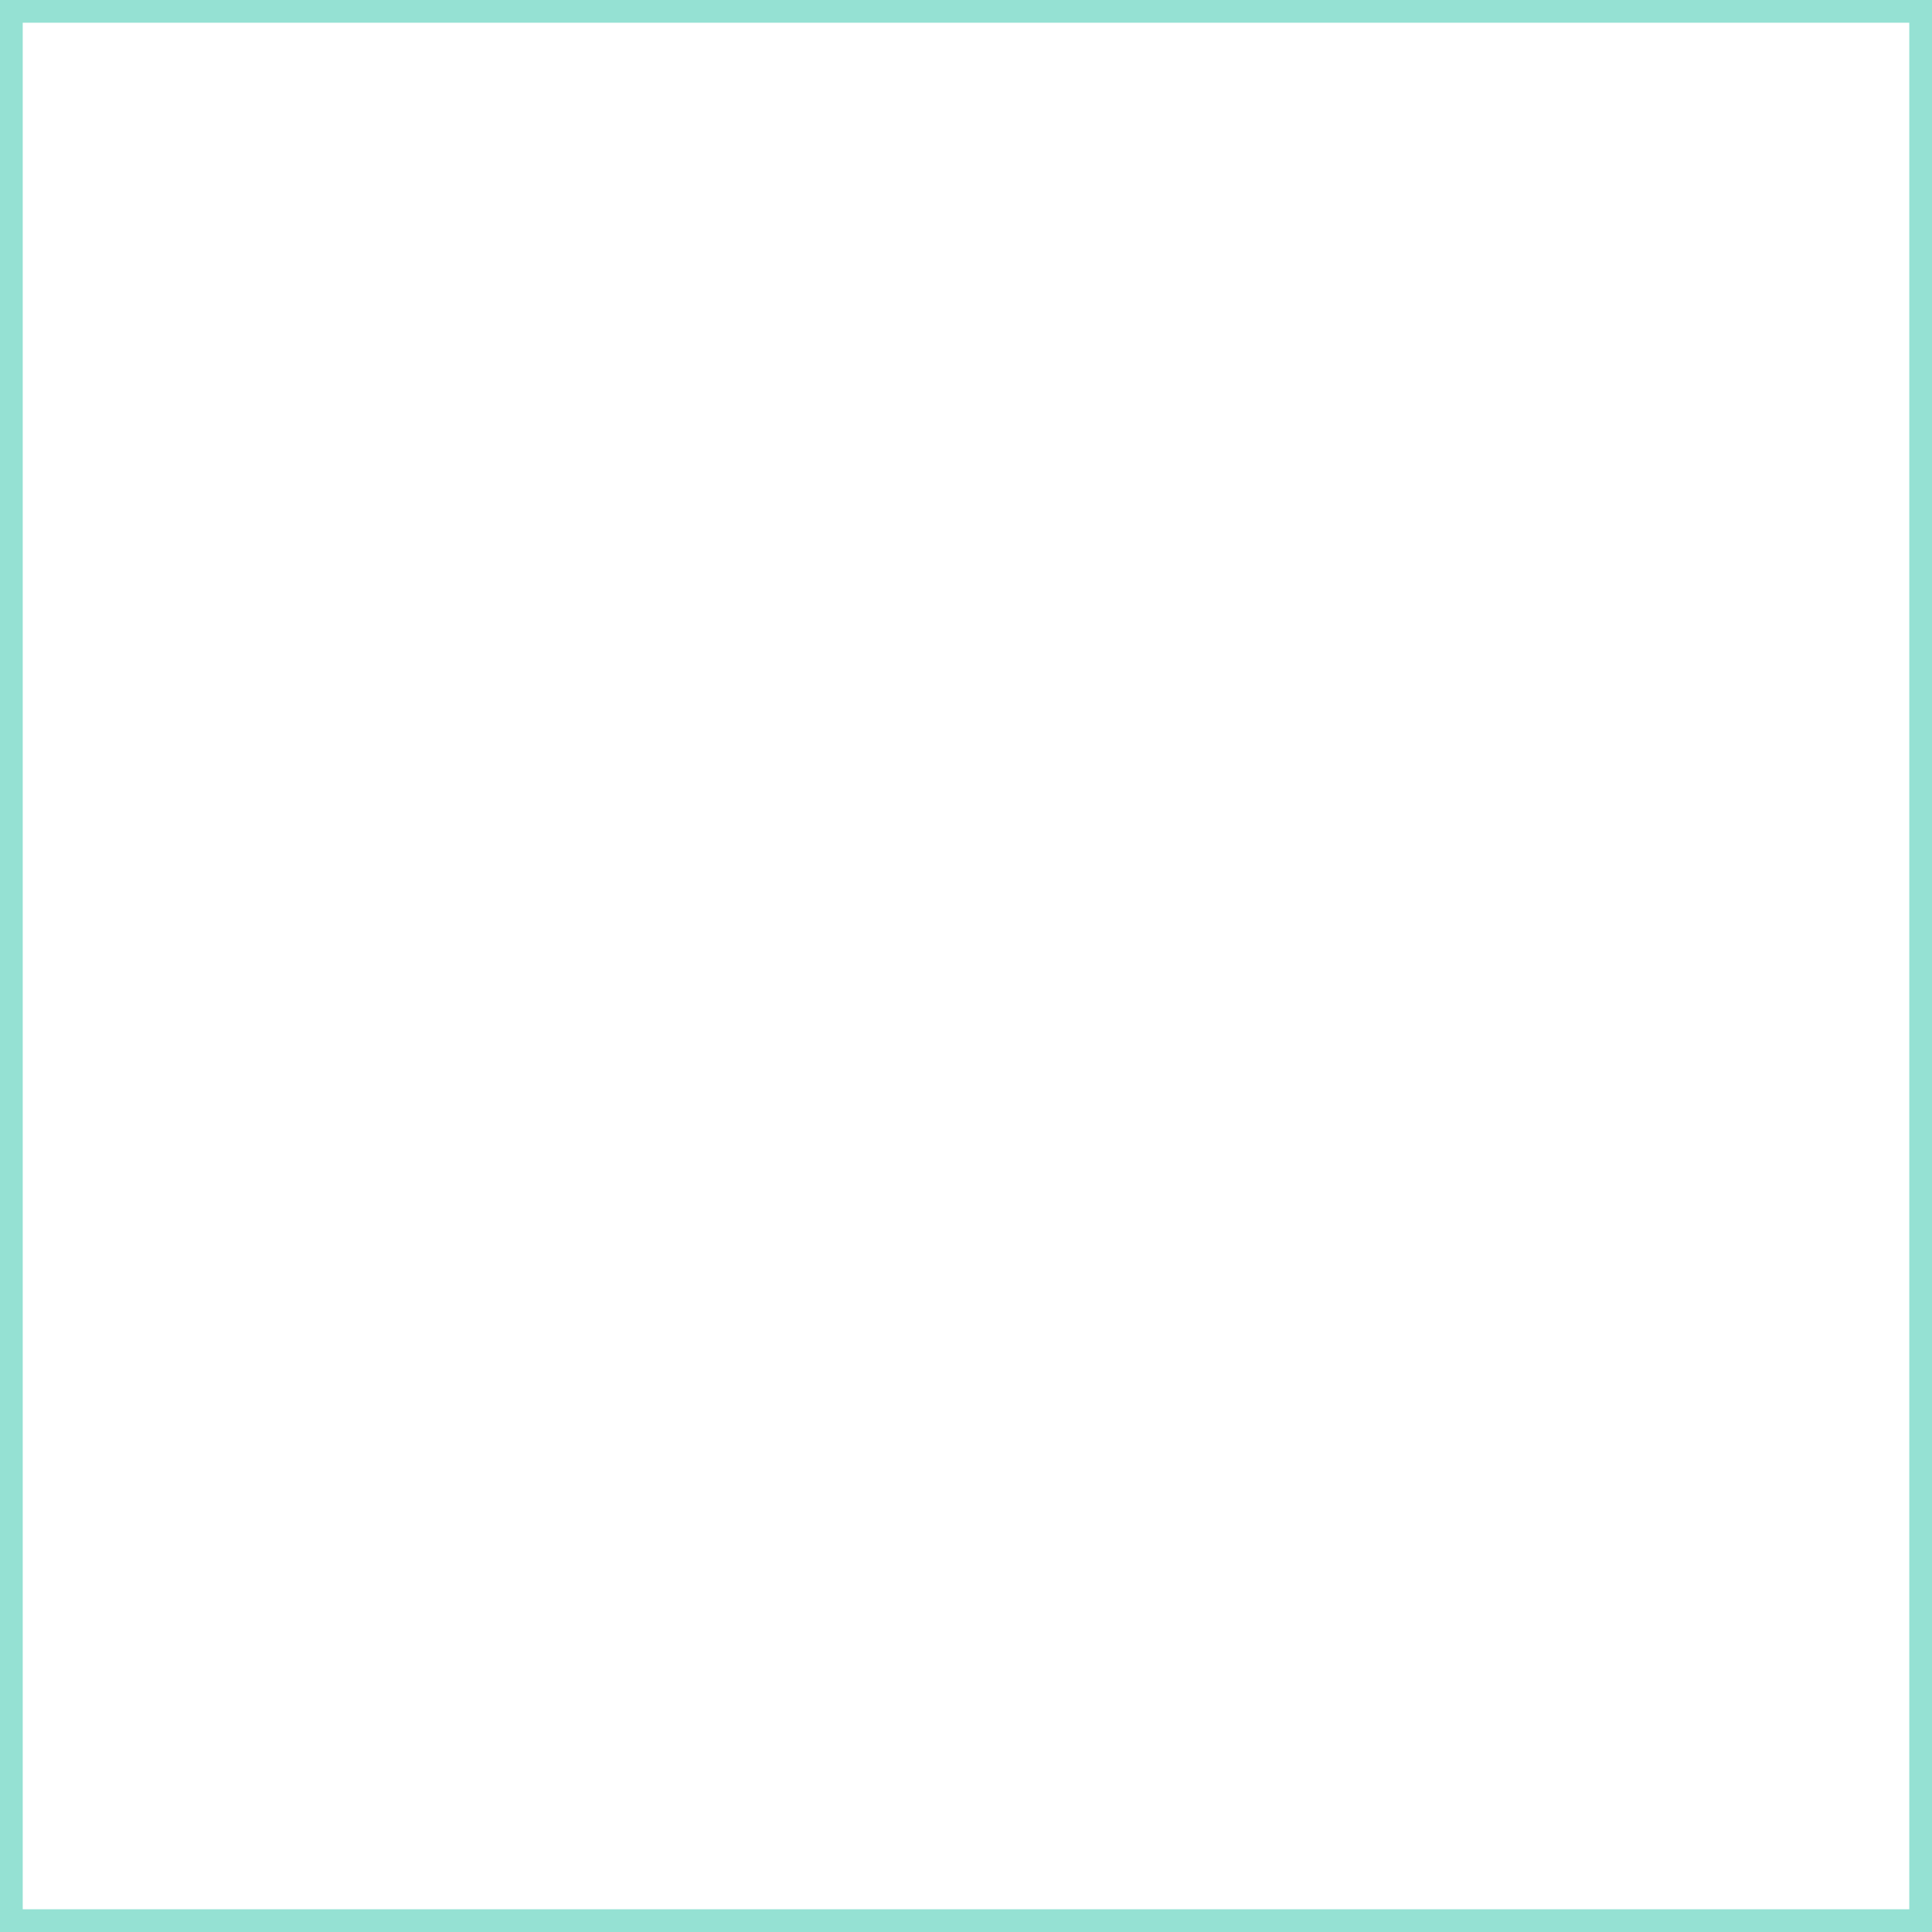
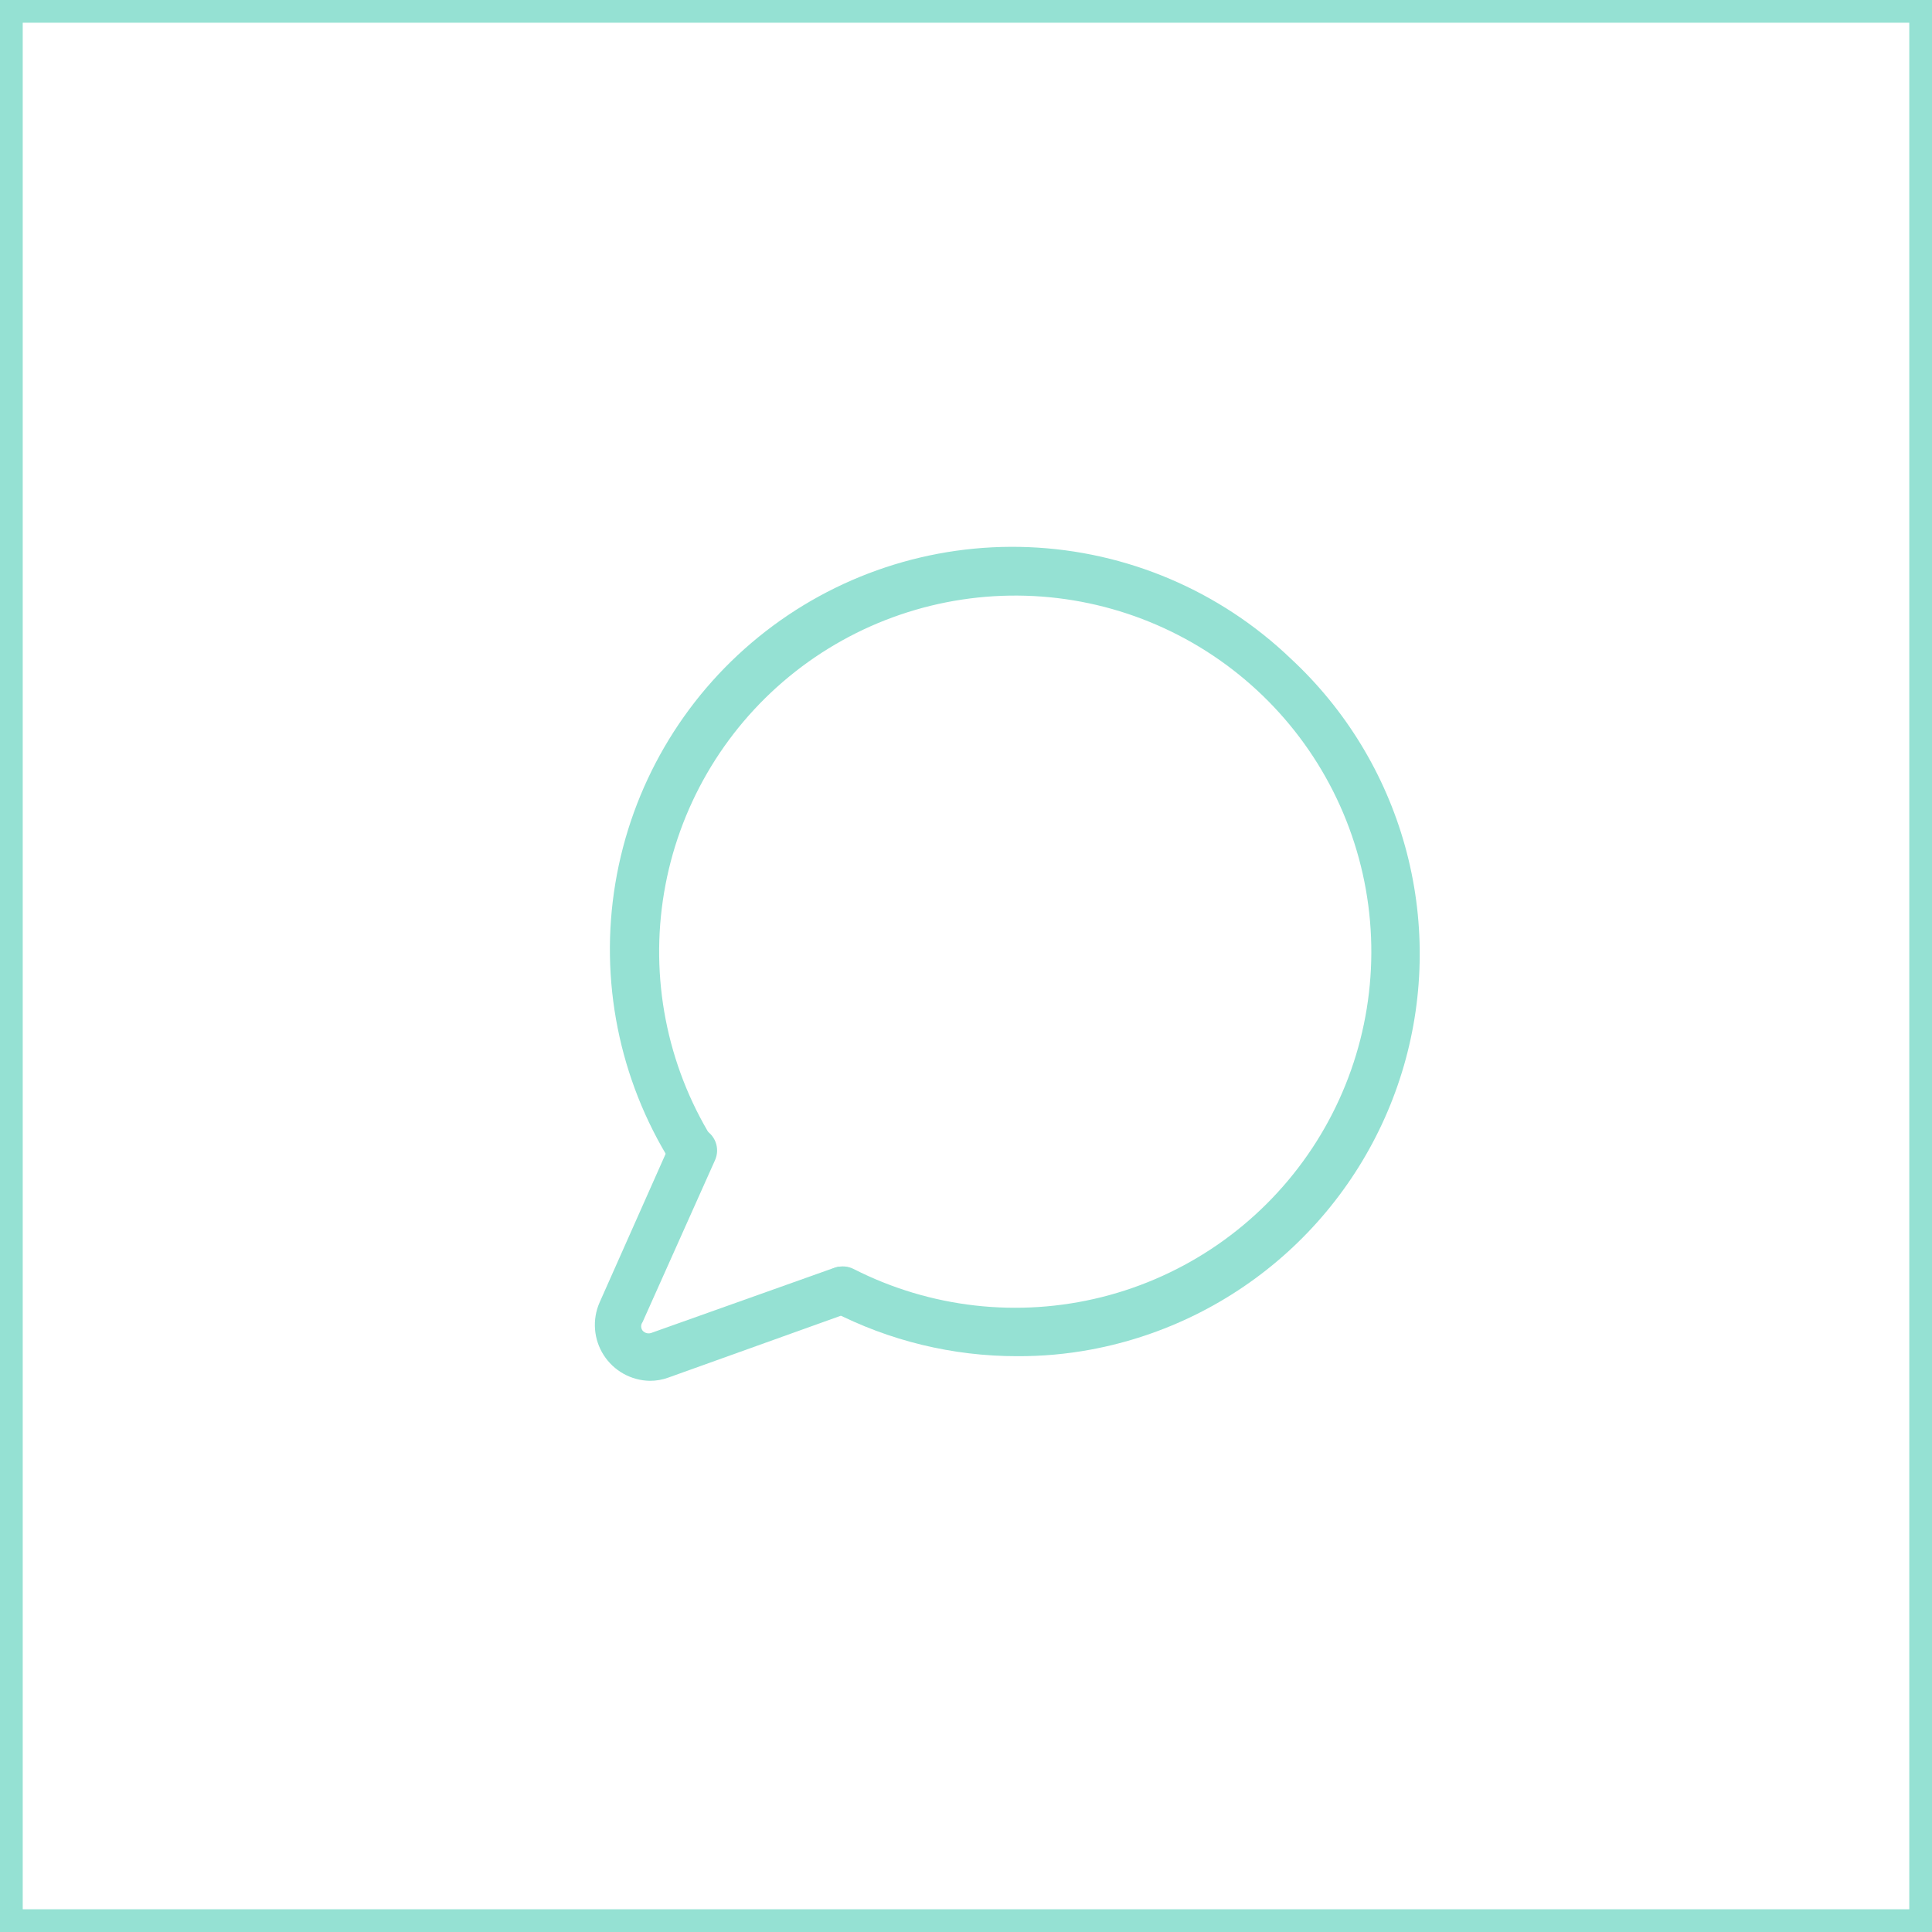
<svg xmlns="http://www.w3.org/2000/svg" width="170" height="170" viewBox="0 0 170 170" fill="none">
  <rect x="1" y="1" width="168" height="168" stroke="#95E1D3" stroke-width="2" />
+   <path d="M89.5 119.333C83.831 119.338 78.243 117.981 73.208 115.375C72.965 115.249 72.748 115.077 72.572 114.867C72.395 114.658 72.261 114.416 72.178 114.154C72.095 113.893 72.064 113.618 72.087 113.345C72.11 113.072 72.187 112.806 72.312 112.563C72.438 112.319 72.611 112.103 72.82 111.926C73.03 111.749 73.272 111.615 73.533 111.532C73.794 111.449 74.069 111.418 74.342 111.441C74.615 111.464 74.881 111.541 75.125 111.667C81.869 115.098 89.626 115.972 96.965 114.129C104.303 112.286 110.727 107.85 115.049 101.64C119.372 95.43 121.301 87.866 120.481 80.344C119.661 72.823 116.148 65.852 110.588 60.719C105.029 55.586 97.801 52.638 90.238 52.419C82.675 52.201 75.288 54.726 69.442 59.529C63.596 64.333 59.685 71.089 58.432 78.551C57.179 86.013 58.668 93.676 62.625 100.125C62.904 100.602 62.986 101.169 62.854 101.706C62.722 102.243 62.385 102.707 61.917 103C61.682 103.144 61.421 103.239 61.148 103.281C60.877 103.324 60.599 103.311 60.331 103.246C60.064 103.18 59.812 103.061 59.591 102.898C59.37 102.734 59.183 102.528 59.042 102.292C54.469 94.969 52.728 86.229 54.147 77.714C55.565 69.199 60.044 61.495 66.743 56.05C73.442 50.605 81.899 47.794 90.524 48.145C99.15 48.497 107.35 51.986 113.583 57.958C118.397 62.42 121.876 68.132 123.633 74.457C125.389 80.781 125.354 87.469 123.53 93.774C121.706 100.079 118.166 105.754 113.305 110.164C108.444 114.574 102.452 117.547 96 118.75C93.856 119.149 91.68 119.344 89.5 119.333V119.333Z" fill="#95E1D3" />
+   <path d="M57.167 121.5C56.359 121.485 55.568 121.271 54.862 120.877C54.157 120.483 53.559 119.921 53.123 119.242C52.686 118.562 52.424 117.785 52.359 116.98C52.294 116.175 52.428 115.366 52.75 114.625L59.083 100.375C59.319 99.87 59.744 99.478 60.266 99.283C60.788 99.088 61.366 99.106 61.875 99.333C62.377 99.561 62.769 99.978 62.964 100.493C63.159 101.009 63.142 101.581 62.917 102.083L56.542 116.333C56.461 116.442 56.417 116.573 56.417 116.708C56.417 116.844 56.461 116.975 56.542 117.083C56.633 117.188 56.752 117.263 56.886 117.3C57.019 117.337 57.16 117.334 57.292 117.292L73.333 111.583C73.59 111.485 73.864 111.439 74.139 111.449C74.414 111.458 74.684 111.524 74.933 111.64C75.182 111.757 75.405 111.923 75.588 112.128C75.772 112.333 75.912 112.573 76 112.833C76.188 113.353 76.161 113.925 75.927 114.426C75.693 114.926 75.269 115.312 74.75 115.5L58.833 121.208C58.3 121.406 57.735 121.505 57.167 121.5Z" fill="#95E1D3" />
</svg>
